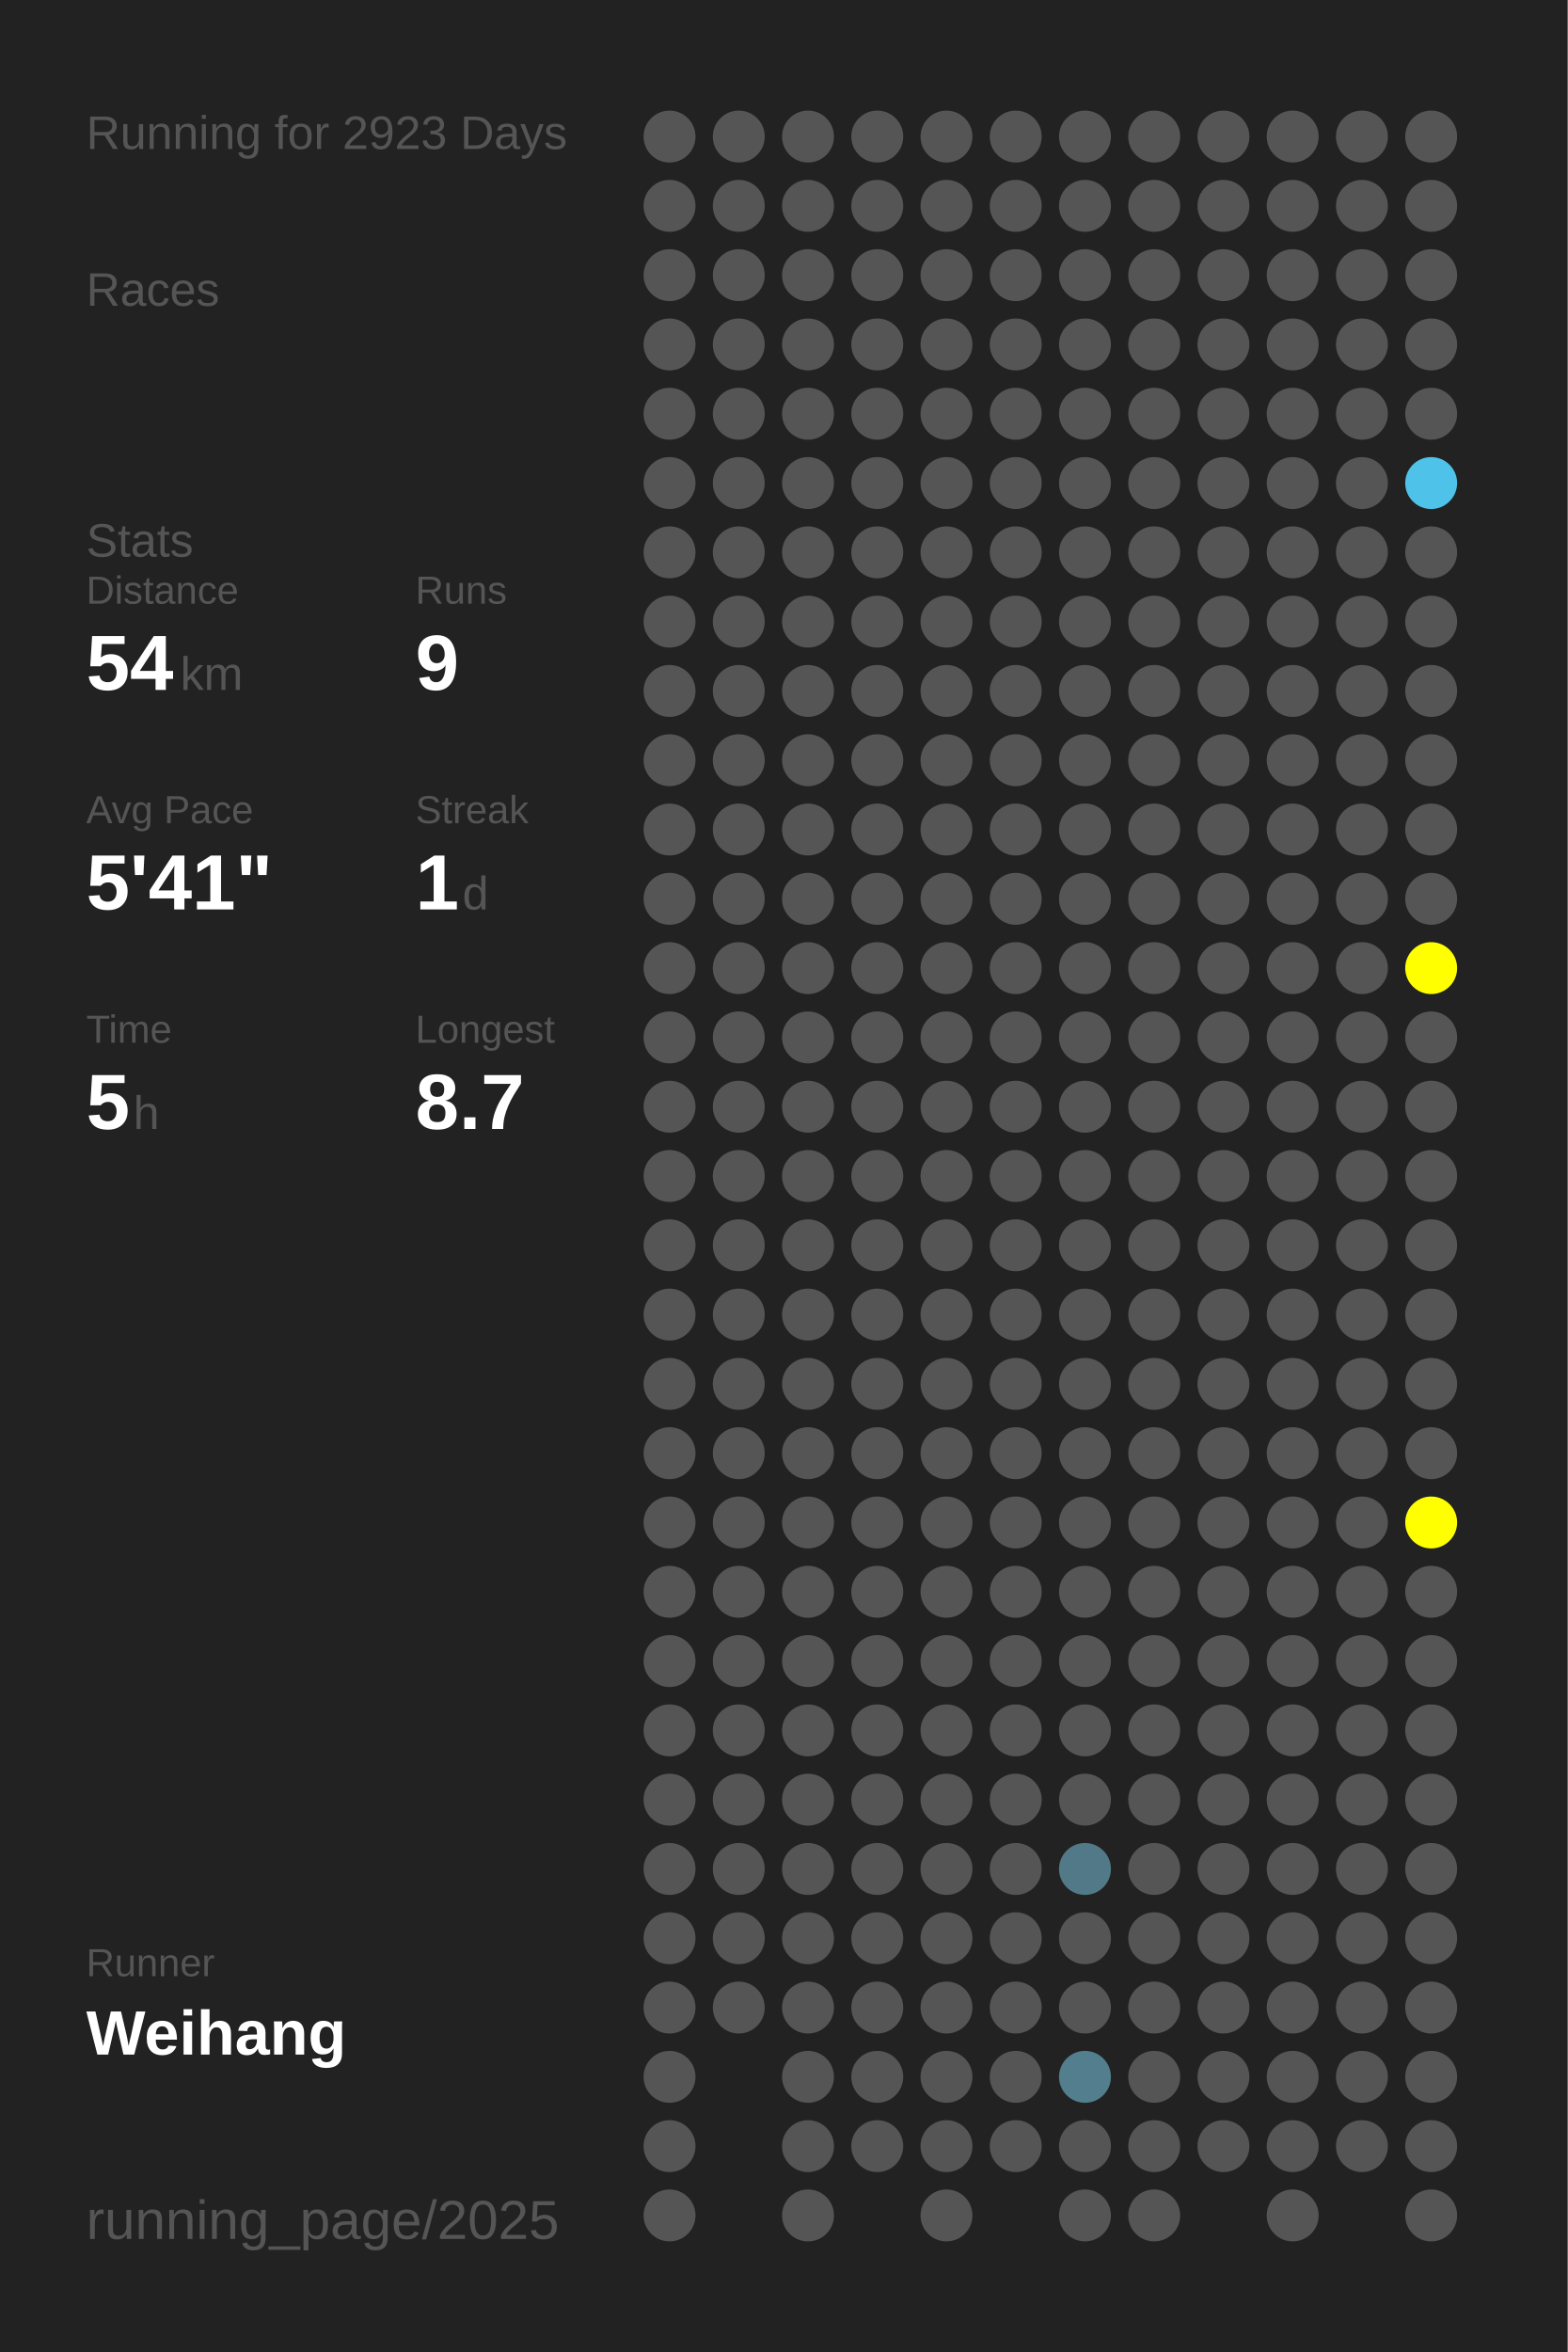
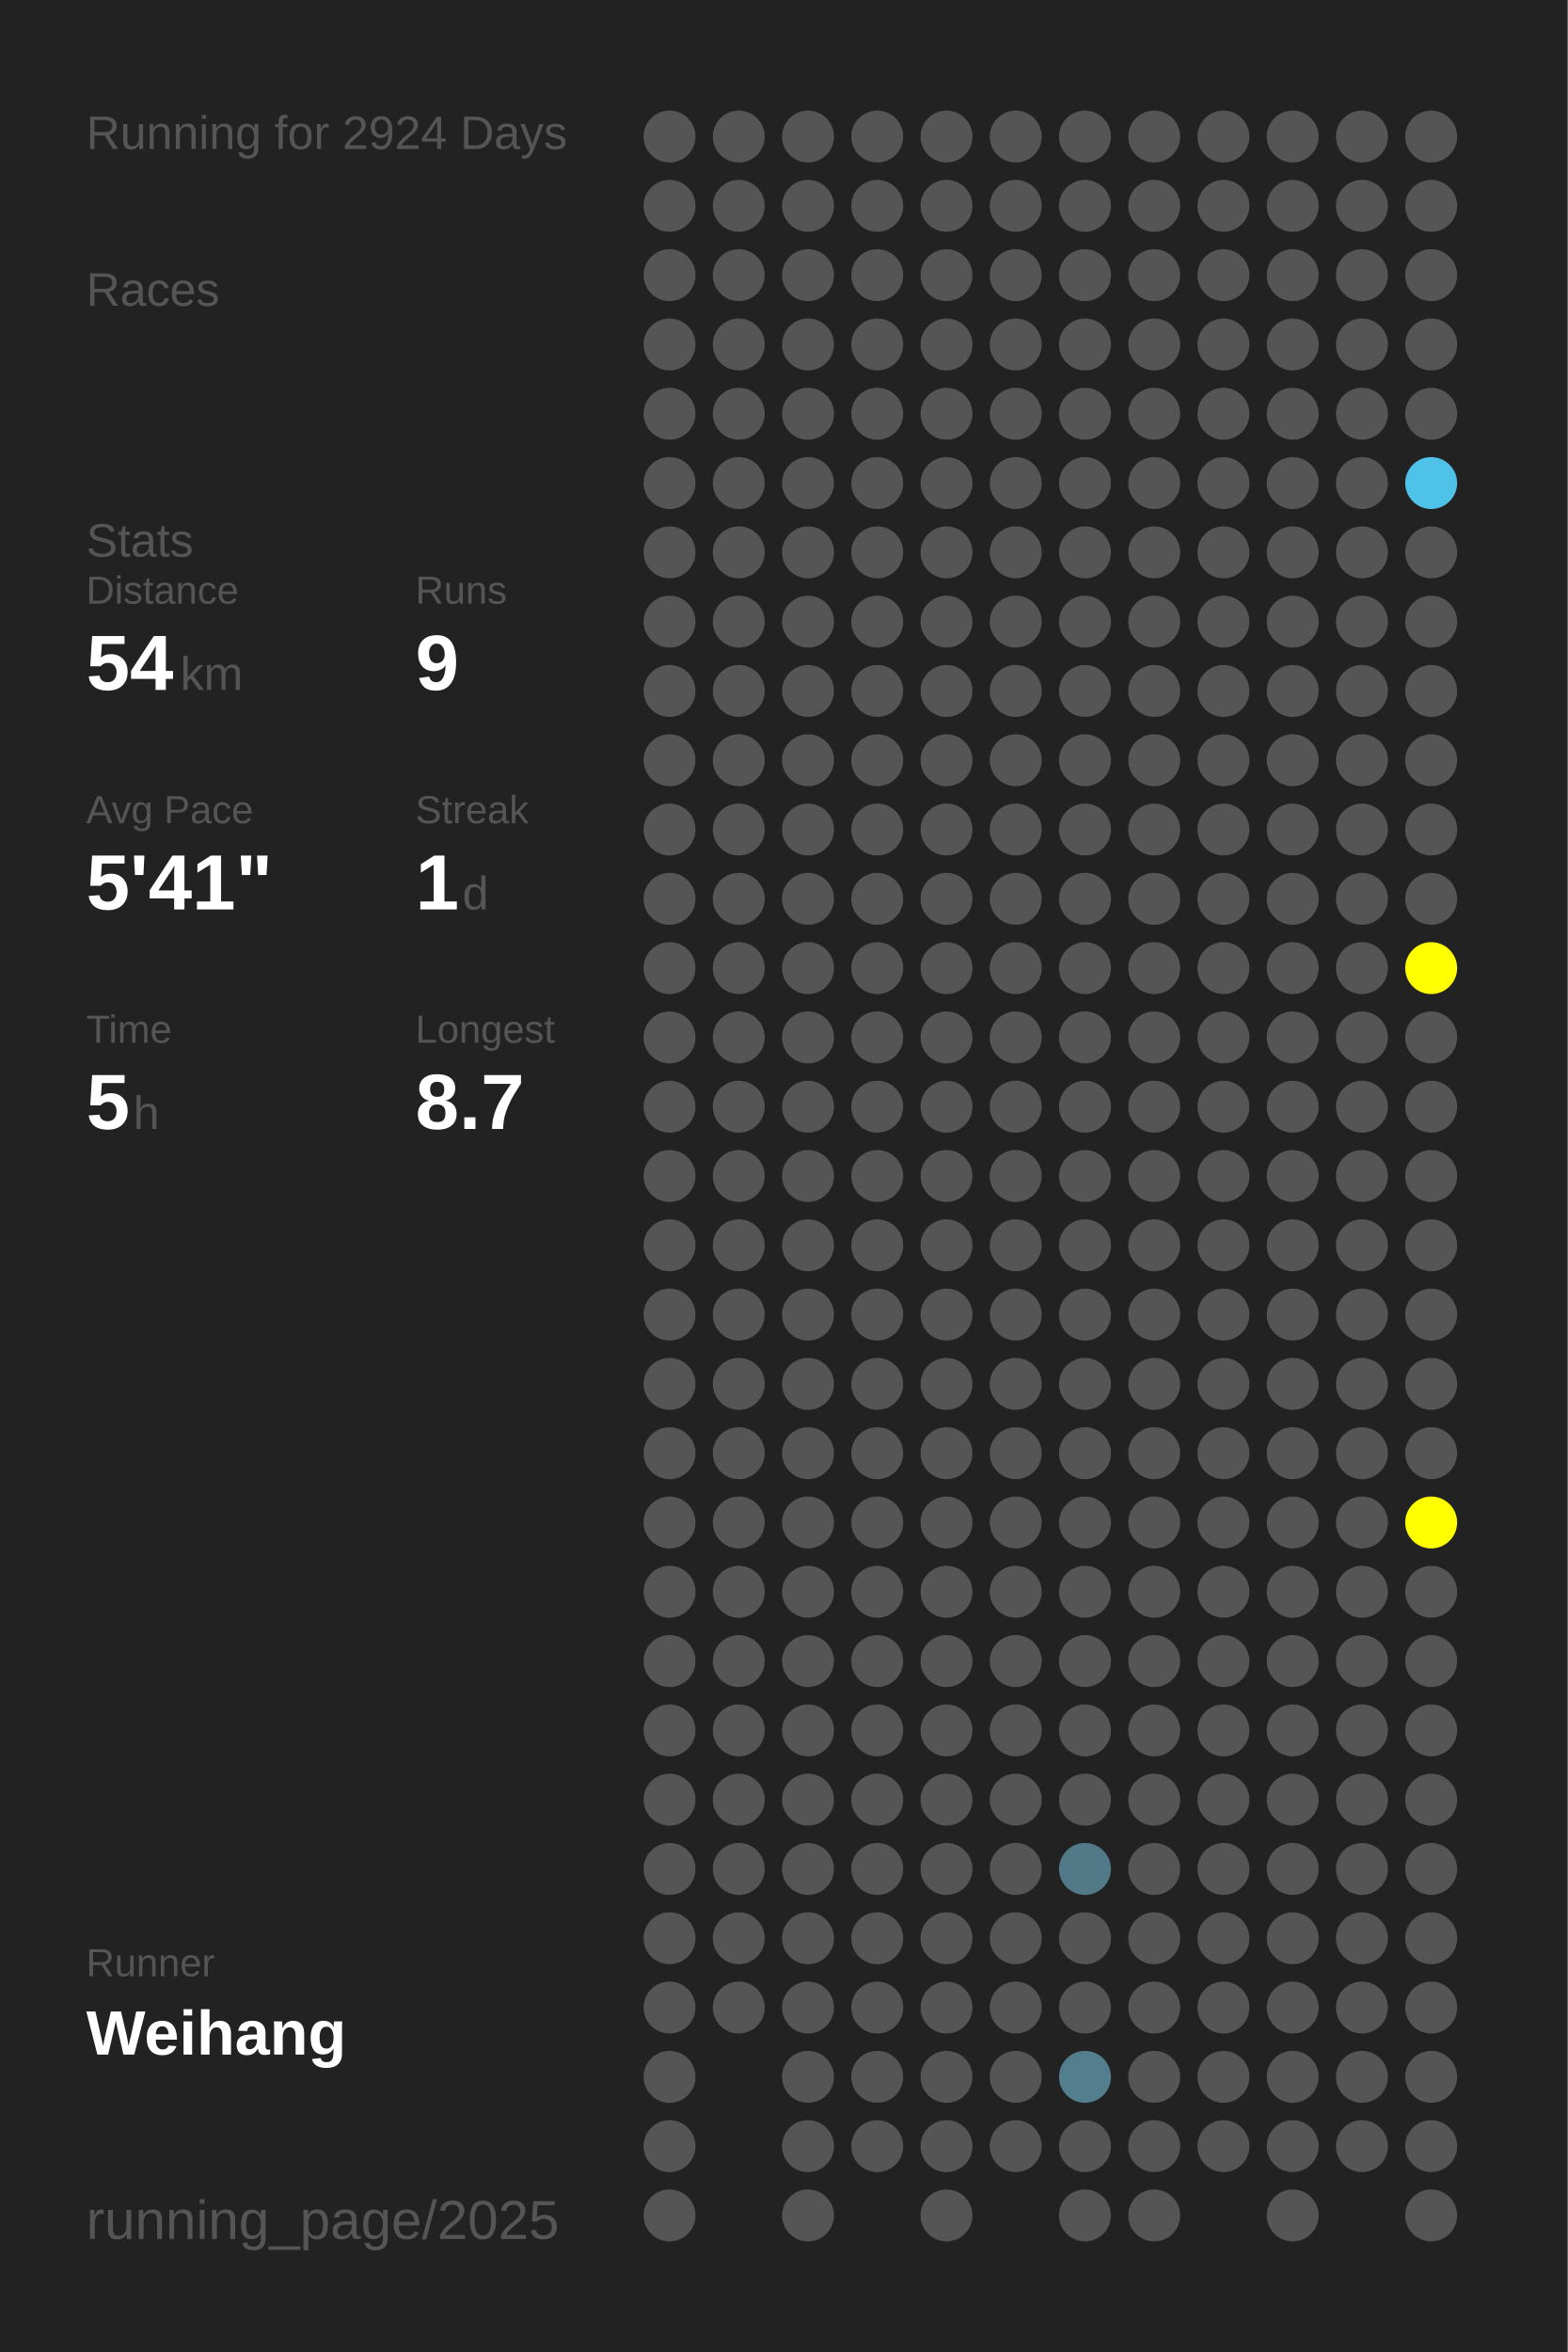
<svg xmlns="http://www.w3.org/2000/svg" baseProfile="full" height="300mm" version="1.1" viewBox="0,0,200,300" width="200mm">
  <defs />
  <rect fill="#222222" height="300" width="200" x="0" y="0" />
-   <text fill="#555555" style="font-size:6px; font-family:Arial;" x="11" y="19">Running for 2923 Days</text>
+   <text fill="#555555" style="font-size:6px; font-family:Arial;" x="11" y="19">Running for 2924 Days</text>
  <text fill="#555555" style="font-size:6px; font-family:Arial;" x="11" y="39">Races</text>
  <text fill="#555555" style="font-size:6px; font-family:Arial;" x="11" y="71">Stats</text>
  <text fill="#555555" style="font-size:5px; font-family:Arial;" x="11" y="77">Distance</text>
  <text fill="#FFFFFF" style="font-size:10px; font-family:Arial; font-weight:bold;" x="11" y="88">54</text>
  <text fill="#555555" style="font-size:6px; font-family:Arial;" x="23" y="88">km</text>
  <text fill="#555555" style="font-size:5px; font-family:Arial;" x="53" y="77">Runs</text>
  <text fill="#FFFFFF" style="font-size:10px; font-family:Arial; font-weight:bold;" x="53" y="88">9</text>
  <text fill="#555555" style="font-size:5px; font-family:Arial;" x="11" y="105">Avg Pace</text>
  <text fill="#FFFFFF" style="font-size:10px; font-family:Arial; font-weight:bold;" x="11" y="116">5'41"</text>
  <text fill="#555555" style="font-size:5px; font-family:Arial;" x="53" y="105">Streak</text>
  <text fill="#FFFFFF" style="font-size:10px; font-family:Arial; font-weight:bold;" x="53" y="116">1</text>
  <text fill="#555555" style="font-size:6px; font-family:Arial;" x="59" y="116">d</text>
  <text fill="#555555" style="font-size:5px; font-family:Arial;" x="11" y="133">Time</text>
  <text fill="#FFFFFF" style="font-size:10px; font-family:Arial; font-weight:bold;" x="11" y="144">5</text>
  <text fill="#555555" style="font-size:6px; font-family:Arial;" x="17" y="144">h</text>
  <text fill="#555555" style="font-size:5px; font-family:Arial;" x="53" y="133">Longest</text>
  <text fill="#FFFFFF" style="font-size:10px; font-family:Arial; font-weight:bold;" x="53" y="144">8.7</text>
  <text fill="#555555" style="font-size:5px; font-family:Arial;" x="11" y="252.065">Runner</text>
  <text fill="#FFFFFF" style="font-size:8px; font-family:Arial; font-weight:bold;" x="11" y="262.065">Weihang</text>
  <text fill="#555555" style="font-size:7px; font-family:Arial;" x="11" y="285.581">running_page/2025</text>
  <circle cx="85.417" cy="17.419" fill="#555555" r="3.312" />
  <circle cx="85.417" cy="26.258" fill="#555555" r="3.312" />
  <circle cx="85.417" cy="35.097" fill="#555555" r="3.312" />
  <circle cx="85.417" cy="43.935" fill="#555555" r="3.312" />
  <circle cx="85.417" cy="52.774" fill="#555555" r="3.312" />
  <circle cx="85.417" cy="61.613" fill="#555555" r="3.312" />
  <circle cx="85.417" cy="70.452" fill="#555555" r="3.312" />
  <circle cx="85.417" cy="79.29" fill="#555555" r="3.312" />
  <circle cx="85.417" cy="88.129" fill="#555555" r="3.312" />
  <circle cx="85.417" cy="96.968" fill="#555555" r="3.312" />
  <circle cx="85.417" cy="105.806" fill="#555555" r="3.312" />
  <circle cx="85.417" cy="114.645" fill="#555555" r="3.312" />
  <circle cx="85.417" cy="123.484" fill="#555555" r="3.312" />
  <circle cx="85.417" cy="132.323" fill="#555555" r="3.312" />
  <circle cx="85.417" cy="141.161" fill="#555555" r="3.312" />
  <circle cx="85.417" cy="150" fill="#555555" r="3.312" />
  <circle cx="85.417" cy="158.839" fill="#555555" r="3.312" />
  <circle cx="85.417" cy="167.677" fill="#555555" r="3.312" />
  <circle cx="85.417" cy="176.516" fill="#555555" r="3.312" />
  <circle cx="85.417" cy="185.355" fill="#555555" r="3.312" />
  <circle cx="85.417" cy="194.194" fill="#555555" r="3.312" />
  <circle cx="85.417" cy="203.032" fill="#555555" r="3.312" />
  <circle cx="85.417" cy="211.871" fill="#555555" r="3.312" />
  <circle cx="85.417" cy="220.71" fill="#555555" r="3.312" />
  <circle cx="85.417" cy="229.548" fill="#555555" r="3.312" />
  <circle cx="85.417" cy="238.387" fill="#555555" r="3.312" />
  <circle cx="85.417" cy="247.226" fill="#555555" r="3.312" />
  <circle cx="85.417" cy="256.065" fill="#555555" r="3.312" />
  <circle cx="85.417" cy="264.903" fill="#555555" r="3.312" />
  <circle cx="85.417" cy="273.742" fill="#555555" r="3.312" />
  <circle cx="85.417" cy="282.581" fill="#555555" r="3.312" />
  <circle cx="94.25" cy="17.419" fill="#555555" r="3.312" />
  <circle cx="94.25" cy="26.258" fill="#555555" r="3.312" />
  <circle cx="94.25" cy="35.097" fill="#555555" r="3.312" />
  <circle cx="94.25" cy="43.935" fill="#555555" r="3.312" />
  <circle cx="94.25" cy="52.774" fill="#555555" r="3.312" />
  <circle cx="94.25" cy="61.613" fill="#555555" r="3.312" />
  <circle cx="94.25" cy="70.452" fill="#555555" r="3.312" />
  <circle cx="94.25" cy="79.29" fill="#555555" r="3.312" />
  <circle cx="94.25" cy="88.129" fill="#555555" r="3.312" />
  <circle cx="94.25" cy="96.968" fill="#555555" r="3.312" />
  <circle cx="94.25" cy="105.806" fill="#555555" r="3.312" />
  <circle cx="94.25" cy="114.645" fill="#555555" r="3.312" />
  <circle cx="94.25" cy="123.484" fill="#555555" r="3.312" />
  <circle cx="94.25" cy="132.323" fill="#555555" r="3.312" />
  <circle cx="94.25" cy="141.161" fill="#555555" r="3.312" />
  <circle cx="94.25" cy="150" fill="#555555" r="3.312" />
  <circle cx="94.25" cy="158.839" fill="#555555" r="3.312" />
  <circle cx="94.25" cy="167.677" fill="#555555" r="3.312" />
  <circle cx="94.25" cy="176.516" fill="#555555" r="3.312" />
  <circle cx="94.25" cy="185.355" fill="#555555" r="3.312" />
  <circle cx="94.25" cy="194.194" fill="#555555" r="3.312" />
  <circle cx="94.25" cy="203.032" fill="#555555" r="3.312" />
  <circle cx="94.25" cy="211.871" fill="#555555" r="3.312" />
  <circle cx="94.25" cy="220.71" fill="#555555" r="3.312" />
  <circle cx="94.25" cy="229.548" fill="#555555" r="3.312" />
  <circle cx="94.25" cy="238.387" fill="#555555" r="3.312" />
  <circle cx="94.25" cy="247.226" fill="#555555" r="3.312" />
  <circle cx="94.25" cy="256.065" fill="#555555" r="3.312" />
  <circle cx="103.083" cy="17.419" fill="#555555" r="3.312" />
  <circle cx="103.083" cy="26.258" fill="#555555" r="3.312" />
  <circle cx="103.083" cy="35.097" fill="#555555" r="3.312" />
  <circle cx="103.083" cy="43.935" fill="#555555" r="3.312" />
  <circle cx="103.083" cy="52.774" fill="#555555" r="3.312" />
  <circle cx="103.083" cy="61.613" fill="#555555" r="3.312" />
  <circle cx="103.083" cy="70.452" fill="#555555" r="3.312" />
  <circle cx="103.083" cy="79.29" fill="#555555" r="3.312" />
  <circle cx="103.083" cy="88.129" fill="#555555" r="3.312" />
  <circle cx="103.083" cy="96.968" fill="#555555" r="3.312" />
  <circle cx="103.083" cy="105.806" fill="#555555" r="3.312" />
  <circle cx="103.083" cy="114.645" fill="#555555" r="3.312" />
  <circle cx="103.083" cy="123.484" fill="#555555" r="3.312" />
  <circle cx="103.083" cy="132.323" fill="#555555" r="3.312" />
  <circle cx="103.083" cy="141.161" fill="#555555" r="3.312" />
  <circle cx="103.083" cy="150" fill="#555555" r="3.312" />
  <circle cx="103.083" cy="158.839" fill="#555555" r="3.312" />
  <circle cx="103.083" cy="167.677" fill="#555555" r="3.312" />
  <circle cx="103.083" cy="176.516" fill="#555555" r="3.312" />
  <circle cx="103.083" cy="185.355" fill="#555555" r="3.312" />
  <circle cx="103.083" cy="194.194" fill="#555555" r="3.312" />
  <circle cx="103.083" cy="203.032" fill="#555555" r="3.312" />
  <circle cx="103.083" cy="211.871" fill="#555555" r="3.312" />
  <circle cx="103.083" cy="220.71" fill="#555555" r="3.312" />
  <circle cx="103.083" cy="229.548" fill="#555555" r="3.312" />
  <circle cx="103.083" cy="238.387" fill="#555555" r="3.312" />
  <circle cx="103.083" cy="247.226" fill="#555555" r="3.312" />
  <circle cx="103.083" cy="256.065" fill="#555555" r="3.312" />
  <circle cx="103.083" cy="264.903" fill="#555555" r="3.312" />
  <circle cx="103.083" cy="273.742" fill="#555555" r="3.312" />
  <circle cx="103.083" cy="282.581" fill="#555555" r="3.312" />
  <circle cx="111.917" cy="17.419" fill="#555555" r="3.312" />
  <circle cx="111.917" cy="26.258" fill="#555555" r="3.312" />
  <circle cx="111.917" cy="35.097" fill="#555555" r="3.312" />
  <circle cx="111.917" cy="43.935" fill="#555555" r="3.312" />
  <circle cx="111.917" cy="52.774" fill="#555555" r="3.312" />
  <circle cx="111.917" cy="61.613" fill="#555555" r="3.312" />
  <circle cx="111.917" cy="70.452" fill="#555555" r="3.312" />
  <circle cx="111.917" cy="79.29" fill="#555555" r="3.312" />
  <circle cx="111.917" cy="88.129" fill="#555555" r="3.312" />
  <circle cx="111.917" cy="96.968" fill="#555555" r="3.312" />
  <circle cx="111.917" cy="105.806" fill="#555555" r="3.312" />
  <circle cx="111.917" cy="114.645" fill="#555555" r="3.312" />
  <circle cx="111.917" cy="123.484" fill="#555555" r="3.312" />
  <circle cx="111.917" cy="132.323" fill="#555555" r="3.312" />
  <circle cx="111.917" cy="141.161" fill="#555555" r="3.312" />
  <circle cx="111.917" cy="150" fill="#555555" r="3.312" />
  <circle cx="111.917" cy="158.839" fill="#555555" r="3.312" />
  <circle cx="111.917" cy="167.677" fill="#555555" r="3.312" />
  <circle cx="111.917" cy="176.516" fill="#555555" r="3.312" />
  <circle cx="111.917" cy="185.355" fill="#555555" r="3.312" />
  <circle cx="111.917" cy="194.194" fill="#555555" r="3.312" />
  <circle cx="111.917" cy="203.032" fill="#555555" r="3.312" />
  <circle cx="111.917" cy="211.871" fill="#555555" r="3.312" />
  <circle cx="111.917" cy="220.71" fill="#555555" r="3.312" />
  <circle cx="111.917" cy="229.548" fill="#555555" r="3.312" />
  <circle cx="111.917" cy="238.387" fill="#555555" r="3.312" />
  <circle cx="111.917" cy="247.226" fill="#555555" r="3.312" />
  <circle cx="111.917" cy="256.065" fill="#555555" r="3.312" />
  <circle cx="111.917" cy="264.903" fill="#555555" r="3.312" />
  <circle cx="111.917" cy="273.742" fill="#555555" r="3.312" />
  <circle cx="120.75" cy="17.419" fill="#555555" r="3.312" />
  <circle cx="120.75" cy="26.258" fill="#555555" r="3.312" />
  <circle cx="120.75" cy="35.097" fill="#555555" r="3.312" />
  <circle cx="120.75" cy="43.935" fill="#555555" r="3.312" />
  <circle cx="120.75" cy="52.774" fill="#555555" r="3.312" />
  <circle cx="120.75" cy="61.613" fill="#555555" r="3.312" />
  <circle cx="120.75" cy="70.452" fill="#555555" r="3.312" />
  <circle cx="120.75" cy="79.29" fill="#555555" r="3.312" />
  <circle cx="120.75" cy="88.129" fill="#555555" r="3.312" />
  <circle cx="120.75" cy="96.968" fill="#555555" r="3.312" />
  <circle cx="120.75" cy="105.806" fill="#555555" r="3.312" />
  <circle cx="120.75" cy="114.645" fill="#555555" r="3.312" />
  <circle cx="120.75" cy="123.484" fill="#555555" r="3.312" />
  <circle cx="120.75" cy="132.323" fill="#555555" r="3.312" />
  <circle cx="120.75" cy="141.161" fill="#555555" r="3.312" />
  <circle cx="120.75" cy="150" fill="#555555" r="3.312" />
  <circle cx="120.75" cy="158.839" fill="#555555" r="3.312" />
  <circle cx="120.75" cy="167.677" fill="#555555" r="3.312" />
  <circle cx="120.75" cy="176.516" fill="#555555" r="3.312" />
  <circle cx="120.75" cy="185.355" fill="#555555" r="3.312" />
  <circle cx="120.75" cy="194.194" fill="#555555" r="3.312" />
  <circle cx="120.75" cy="203.032" fill="#555555" r="3.312" />
  <circle cx="120.75" cy="211.871" fill="#555555" r="3.312" />
  <circle cx="120.75" cy="220.71" fill="#555555" r="3.312" />
  <circle cx="120.75" cy="229.548" fill="#555555" r="3.312" />
  <circle cx="120.75" cy="238.387" fill="#555555" r="3.312" />
  <circle cx="120.75" cy="247.226" fill="#555555" r="3.312" />
  <circle cx="120.75" cy="256.065" fill="#555555" r="3.312" />
  <circle cx="120.75" cy="264.903" fill="#555555" r="3.312" />
  <circle cx="120.75" cy="273.742" fill="#555555" r="3.312" />
  <circle cx="120.75" cy="282.581" fill="#555555" r="3.312" />
  <circle cx="129.583" cy="17.419" fill="#555555" r="3.312" />
  <circle cx="129.583" cy="26.258" fill="#555555" r="3.312" />
  <circle cx="129.583" cy="35.097" fill="#555555" r="3.312" />
  <circle cx="129.583" cy="43.935" fill="#555555" r="3.312" />
  <circle cx="129.583" cy="52.774" fill="#555555" r="3.312" />
  <circle cx="129.583" cy="61.613" fill="#555555" r="3.312" />
  <circle cx="129.583" cy="70.452" fill="#555555" r="3.312" />
  <circle cx="129.583" cy="79.29" fill="#555555" r="3.312" />
  <circle cx="129.583" cy="88.129" fill="#555555" r="3.312" />
  <circle cx="129.583" cy="96.968" fill="#555555" r="3.312" />
  <circle cx="129.583" cy="105.806" fill="#555555" r="3.312" />
  <circle cx="129.583" cy="114.645" fill="#555555" r="3.312" />
  <circle cx="129.583" cy="123.484" fill="#555555" r="3.312" />
  <circle cx="129.583" cy="132.323" fill="#555555" r="3.312" />
  <circle cx="129.583" cy="141.161" fill="#555555" r="3.312" />
  <circle cx="129.583" cy="150" fill="#555555" r="3.312" />
  <circle cx="129.583" cy="158.839" fill="#555555" r="3.312" />
  <circle cx="129.583" cy="167.677" fill="#555555" r="3.312" />
  <circle cx="129.583" cy="176.516" fill="#555555" r="3.312" />
  <circle cx="129.583" cy="185.355" fill="#555555" r="3.312" />
  <circle cx="129.583" cy="194.194" fill="#555555" r="3.312" />
  <circle cx="129.583" cy="203.032" fill="#555555" r="3.312" />
  <circle cx="129.583" cy="211.871" fill="#555555" r="3.312" />
  <circle cx="129.583" cy="220.71" fill="#555555" r="3.312" />
  <circle cx="129.583" cy="229.548" fill="#555555" r="3.312" />
  <circle cx="129.583" cy="238.387" fill="#555555" r="3.312" />
  <circle cx="129.583" cy="247.226" fill="#555555" r="3.312" />
  <circle cx="129.583" cy="256.065" fill="#555555" r="3.312" />
  <circle cx="129.583" cy="264.903" fill="#555555" r="3.312" />
  <circle cx="129.583" cy="273.742" fill="#555555" r="3.312" />
  <circle cx="138.417" cy="17.419" fill="#555555" r="3.312" />
  <circle cx="138.417" cy="26.258" fill="#555555" r="3.312" />
  <circle cx="138.417" cy="35.097" fill="#555555" r="3.312" />
  <circle cx="138.417" cy="43.935" fill="#555555" r="3.312" />
  <circle cx="138.417" cy="52.774" fill="#555555" r="3.312" />
  <circle cx="138.417" cy="61.613" fill="#555555" r="3.312" />
  <circle cx="138.417" cy="70.452" fill="#555555" r="3.312" />
  <circle cx="138.417" cy="79.29" fill="#555555" r="3.312" />
  <circle cx="138.417" cy="88.129" fill="#555555" r="3.312" />
  <circle cx="138.417" cy="96.968" fill="#555555" r="3.312" />
  <circle cx="138.417" cy="105.806" fill="#555555" r="3.312" />
  <circle cx="138.417" cy="114.645" fill="#555555" r="3.312" />
  <circle cx="138.417" cy="123.484" fill="#555555" r="3.312" />
  <circle cx="138.417" cy="132.323" fill="#555555" r="3.312" />
  <circle cx="138.417" cy="141.161" fill="#555555" r="3.312" />
  <circle cx="138.417" cy="150" fill="#555555" r="3.312" />
  <circle cx="138.417" cy="158.839" fill="#555555" r="3.312" />
  <circle cx="138.417" cy="167.677" fill="#555555" r="3.312" />
  <circle cx="138.417" cy="176.516" fill="#555555" r="3.312" />
  <circle cx="138.417" cy="185.355" fill="#555555" r="3.312" />
  <circle cx="138.417" cy="194.194" fill="#555555" r="3.312" />
  <circle cx="138.417" cy="203.032" fill="#555555" r="3.312" />
  <circle cx="138.417" cy="211.871" fill="#555555" r="3.312" />
  <circle cx="138.417" cy="220.71" fill="#555555" r="3.312" />
  <circle cx="138.417" cy="229.548" fill="#555555" r="3.312" />
  <circle cx="138.417" cy="238.387" fill="#527987" r="3.312" />
  <circle cx="138.417" cy="247.226" fill="#555555" r="3.312" />
  <circle cx="138.417" cy="256.065" fill="#555555" r="3.312" />
  <circle cx="138.417" cy="264.903" fill="#527e8d" r="3.312" />
  <circle cx="138.417" cy="273.742" fill="#555555" r="3.312" />
  <circle cx="138.417" cy="282.581" fill="#555555" r="3.312" />
  <circle cx="147.25" cy="17.419" fill="#555555" r="3.312" />
  <circle cx="147.25" cy="26.258" fill="#555555" r="3.312" />
  <circle cx="147.25" cy="35.097" fill="#555555" r="3.312" />
  <circle cx="147.25" cy="43.935" fill="#555555" r="3.312" />
  <circle cx="147.25" cy="52.774" fill="#555555" r="3.312" />
  <circle cx="147.25" cy="61.613" fill="#555555" r="3.312" />
  <circle cx="147.25" cy="70.452" fill="#555555" r="3.312" />
  <circle cx="147.25" cy="79.29" fill="#555555" r="3.312" />
  <circle cx="147.25" cy="88.129" fill="#555555" r="3.312" />
  <circle cx="147.25" cy="96.968" fill="#555555" r="3.312" />
  <circle cx="147.25" cy="105.806" fill="#555555" r="3.312" />
  <circle cx="147.25" cy="114.645" fill="#555555" r="3.312" />
  <circle cx="147.25" cy="123.484" fill="#555555" r="3.312" />
  <circle cx="147.25" cy="132.323" fill="#555555" r="3.312" />
  <circle cx="147.25" cy="141.161" fill="#555555" r="3.312" />
  <circle cx="147.25" cy="150" fill="#555555" r="3.312" />
  <circle cx="147.25" cy="158.839" fill="#555555" r="3.312" />
  <circle cx="147.25" cy="167.677" fill="#555555" r="3.312" />
  <circle cx="147.25" cy="176.516" fill="#555555" r="3.312" />
  <circle cx="147.25" cy="185.355" fill="#555555" r="3.312" />
  <circle cx="147.25" cy="194.194" fill="#555555" r="3.312" />
  <circle cx="147.25" cy="203.032" fill="#555555" r="3.312" />
  <circle cx="147.25" cy="211.871" fill="#555555" r="3.312" />
  <circle cx="147.25" cy="220.71" fill="#555555" r="3.312" />
  <circle cx="147.25" cy="229.548" fill="#555555" r="3.312" />
  <circle cx="147.25" cy="238.387" fill="#555555" r="3.312" />
  <circle cx="147.25" cy="247.226" fill="#555555" r="3.312" />
  <circle cx="147.25" cy="256.065" fill="#555555" r="3.312" />
  <circle cx="147.25" cy="264.903" fill="#555555" r="3.312" />
  <circle cx="147.25" cy="273.742" fill="#555555" r="3.312" />
  <circle cx="147.25" cy="282.581" fill="#555555" r="3.312" />
  <circle cx="156.083" cy="17.419" fill="#555555" r="3.312" />
  <circle cx="156.083" cy="26.258" fill="#555555" r="3.312" />
  <circle cx="156.083" cy="35.097" fill="#555555" r="3.312" />
  <circle cx="156.083" cy="43.935" fill="#555555" r="3.312" />
  <circle cx="156.083" cy="52.774" fill="#555555" r="3.312" />
  <circle cx="156.083" cy="61.613" fill="#555555" r="3.312" />
  <circle cx="156.083" cy="70.452" fill="#555555" r="3.312" />
  <circle cx="156.083" cy="79.29" fill="#555555" r="3.312" />
  <circle cx="156.083" cy="88.129" fill="#555555" r="3.312" />
  <circle cx="156.083" cy="96.968" fill="#555555" r="3.312" />
  <circle cx="156.083" cy="105.806" fill="#555555" r="3.312" />
  <circle cx="156.083" cy="114.645" fill="#555555" r="3.312" />
  <circle cx="156.083" cy="123.484" fill="#555555" r="3.312" />
  <circle cx="156.083" cy="132.323" fill="#555555" r="3.312" />
  <circle cx="156.083" cy="141.161" fill="#555555" r="3.312" />
  <circle cx="156.083" cy="150" fill="#555555" r="3.312" />
  <circle cx="156.083" cy="158.839" fill="#555555" r="3.312" />
  <circle cx="156.083" cy="167.677" fill="#555555" r="3.312" />
  <circle cx="156.083" cy="176.516" fill="#555555" r="3.312" />
  <circle cx="156.083" cy="185.355" fill="#555555" r="3.312" />
  <circle cx="156.083" cy="194.194" fill="#555555" r="3.312" />
  <circle cx="156.083" cy="203.032" fill="#555555" r="3.312" />
  <circle cx="156.083" cy="211.871" fill="#555555" r="3.312" />
  <circle cx="156.083" cy="220.71" fill="#555555" r="3.312" />
  <circle cx="156.083" cy="229.548" fill="#555555" r="3.312" />
  <circle cx="156.083" cy="238.387" fill="#555555" r="3.312" />
  <circle cx="156.083" cy="247.226" fill="#555555" r="3.312" />
  <circle cx="156.083" cy="256.065" fill="#555555" r="3.312" />
  <circle cx="156.083" cy="264.903" fill="#555555" r="3.312" />
  <circle cx="156.083" cy="273.742" fill="#555555" r="3.312" />
  <circle cx="164.917" cy="17.419" fill="#555555" r="3.312" />
  <circle cx="164.917" cy="26.258" fill="#555555" r="3.312" />
  <circle cx="164.917" cy="35.097" fill="#555555" r="3.312" />
  <circle cx="164.917" cy="43.935" fill="#555555" r="3.312" />
  <circle cx="164.917" cy="52.774" fill="#555555" r="3.312" />
  <circle cx="164.917" cy="61.613" fill="#555555" r="3.312" />
  <circle cx="164.917" cy="70.452" fill="#555555" r="3.312" />
  <circle cx="164.917" cy="79.29" fill="#555555" r="3.312" />
  <circle cx="164.917" cy="88.129" fill="#555555" r="3.312" />
  <circle cx="164.917" cy="96.968" fill="#555555" r="3.312" />
  <circle cx="164.917" cy="105.806" fill="#555555" r="3.312" />
  <circle cx="164.917" cy="114.645" fill="#555555" r="3.312" />
  <circle cx="164.917" cy="123.484" fill="#555555" r="3.312" />
  <circle cx="164.917" cy="132.323" fill="#555555" r="3.312" />
  <circle cx="164.917" cy="141.161" fill="#555555" r="3.312" />
  <circle cx="164.917" cy="150" fill="#555555" r="3.312" />
  <circle cx="164.917" cy="158.839" fill="#555555" r="3.312" />
  <circle cx="164.917" cy="167.677" fill="#555555" r="3.312" />
  <circle cx="164.917" cy="176.516" fill="#555555" r="3.312" />
  <circle cx="164.917" cy="185.355" fill="#555555" r="3.312" />
  <circle cx="164.917" cy="194.194" fill="#555555" r="3.312" />
  <circle cx="164.917" cy="203.032" fill="#555555" r="3.312" />
  <circle cx="164.917" cy="211.871" fill="#555555" r="3.312" />
  <circle cx="164.917" cy="220.71" fill="#555555" r="3.312" />
  <circle cx="164.917" cy="229.548" fill="#555555" r="3.312" />
  <circle cx="164.917" cy="238.387" fill="#555555" r="3.312" />
  <circle cx="164.917" cy="247.226" fill="#555555" r="3.312" />
  <circle cx="164.917" cy="256.065" fill="#555555" r="3.312" />
  <circle cx="164.917" cy="264.903" fill="#555555" r="3.312" />
  <circle cx="164.917" cy="273.742" fill="#555555" r="3.312" />
  <circle cx="164.917" cy="282.581" fill="#555555" r="3.312" />
  <circle cx="173.75" cy="17.419" fill="#555555" r="3.312" />
  <circle cx="173.75" cy="26.258" fill="#555555" r="3.312" />
  <circle cx="173.75" cy="35.097" fill="#555555" r="3.312" />
  <circle cx="173.75" cy="43.935" fill="#555555" r="3.312" />
  <circle cx="173.75" cy="52.774" fill="#555555" r="3.312" />
  <circle cx="173.75" cy="61.613" fill="#555555" r="3.312" />
  <circle cx="173.75" cy="70.452" fill="#555555" r="3.312" />
  <circle cx="173.75" cy="79.29" fill="#555555" r="3.312" />
  <circle cx="173.75" cy="88.129" fill="#555555" r="3.312" />
  <circle cx="173.75" cy="96.968" fill="#555555" r="3.312" />
  <circle cx="173.75" cy="105.806" fill="#555555" r="3.312" />
  <circle cx="173.75" cy="114.645" fill="#555555" r="3.312" />
  <circle cx="173.75" cy="123.484" fill="#555555" r="3.312" />
  <circle cx="173.75" cy="132.323" fill="#555555" r="3.312" />
  <circle cx="173.75" cy="141.161" fill="#555555" r="3.312" />
  <circle cx="173.75" cy="150" fill="#555555" r="3.312" />
  <circle cx="173.75" cy="158.839" fill="#555555" r="3.312" />
  <circle cx="173.75" cy="167.677" fill="#555555" r="3.312" />
  <circle cx="173.75" cy="176.516" fill="#555555" r="3.312" />
  <circle cx="173.75" cy="185.355" fill="#555555" r="3.312" />
  <circle cx="173.75" cy="194.194" fill="#555555" r="3.312" />
  <circle cx="173.75" cy="203.032" fill="#555555" r="3.312" />
  <circle cx="173.75" cy="211.871" fill="#555555" r="3.312" />
  <circle cx="173.75" cy="220.71" fill="#555555" r="3.312" />
  <circle cx="173.75" cy="229.548" fill="#555555" r="3.312" />
  <circle cx="173.75" cy="238.387" fill="#555555" r="3.312" />
  <circle cx="173.75" cy="247.226" fill="#555555" r="3.312" />
  <circle cx="173.75" cy="256.065" fill="#555555" r="3.312" />
  <circle cx="173.75" cy="264.903" fill="#555555" r="3.312" />
  <circle cx="173.75" cy="273.742" fill="#555555" r="3.312" />
  <circle cx="182.583" cy="17.419" fill="#555555" r="3.312" />
  <circle cx="182.583" cy="26.258" fill="#555555" r="3.312" />
  <circle cx="182.583" cy="35.097" fill="#555555" r="3.312" />
  <circle cx="182.583" cy="43.935" fill="#555555" r="3.312" />
  <circle cx="182.583" cy="52.774" fill="#555555" r="3.312" />
  <circle cx="182.583" cy="61.613" fill="#4ec2e9" r="3.312" />
  <circle cx="182.583" cy="70.452" fill="#555555" r="3.312" />
  <circle cx="182.583" cy="79.29" fill="#555555" r="3.312" />
  <circle cx="182.583" cy="88.129" fill="#555555" r="3.312" />
  <circle cx="182.583" cy="96.968" fill="#555555" r="3.312" />
  <circle cx="182.583" cy="105.806" fill="#555555" r="3.312" />
  <circle cx="182.583" cy="114.645" fill="#555555" r="3.312" />
  <circle cx="182.583" cy="123.484" fill="#FFFF00" r="3.312" />
  <circle cx="182.583" cy="132.323" fill="#555555" r="3.312" />
  <circle cx="182.583" cy="141.161" fill="#555555" r="3.312" />
  <circle cx="182.583" cy="150" fill="#555555" r="3.312" />
  <circle cx="182.583" cy="158.839" fill="#555555" r="3.312" />
  <circle cx="182.583" cy="167.677" fill="#555555" r="3.312" />
  <circle cx="182.583" cy="176.516" fill="#555555" r="3.312" />
  <circle cx="182.583" cy="185.355" fill="#555555" r="3.312" />
  <circle cx="182.583" cy="194.194" fill="#FFFF00" r="3.312" />
  <circle cx="182.583" cy="203.032" fill="#555555" r="3.312" />
  <circle cx="182.583" cy="211.871" fill="#555555" r="3.312" />
  <circle cx="182.583" cy="220.71" fill="#555555" r="3.312" />
  <circle cx="182.583" cy="229.548" fill="#555555" r="3.312" />
  <circle cx="182.583" cy="238.387" fill="#555555" r="3.312" />
  <circle cx="182.583" cy="247.226" fill="#555555" r="3.312" />
  <circle cx="182.583" cy="256.065" fill="#555555" r="3.312" />
  <circle cx="182.583" cy="264.903" fill="#555555" r="3.312" />
  <circle cx="182.583" cy="273.742" fill="#555555" r="3.312" />
  <circle cx="182.583" cy="282.581" fill="#555555" r="3.312" />
</svg>
